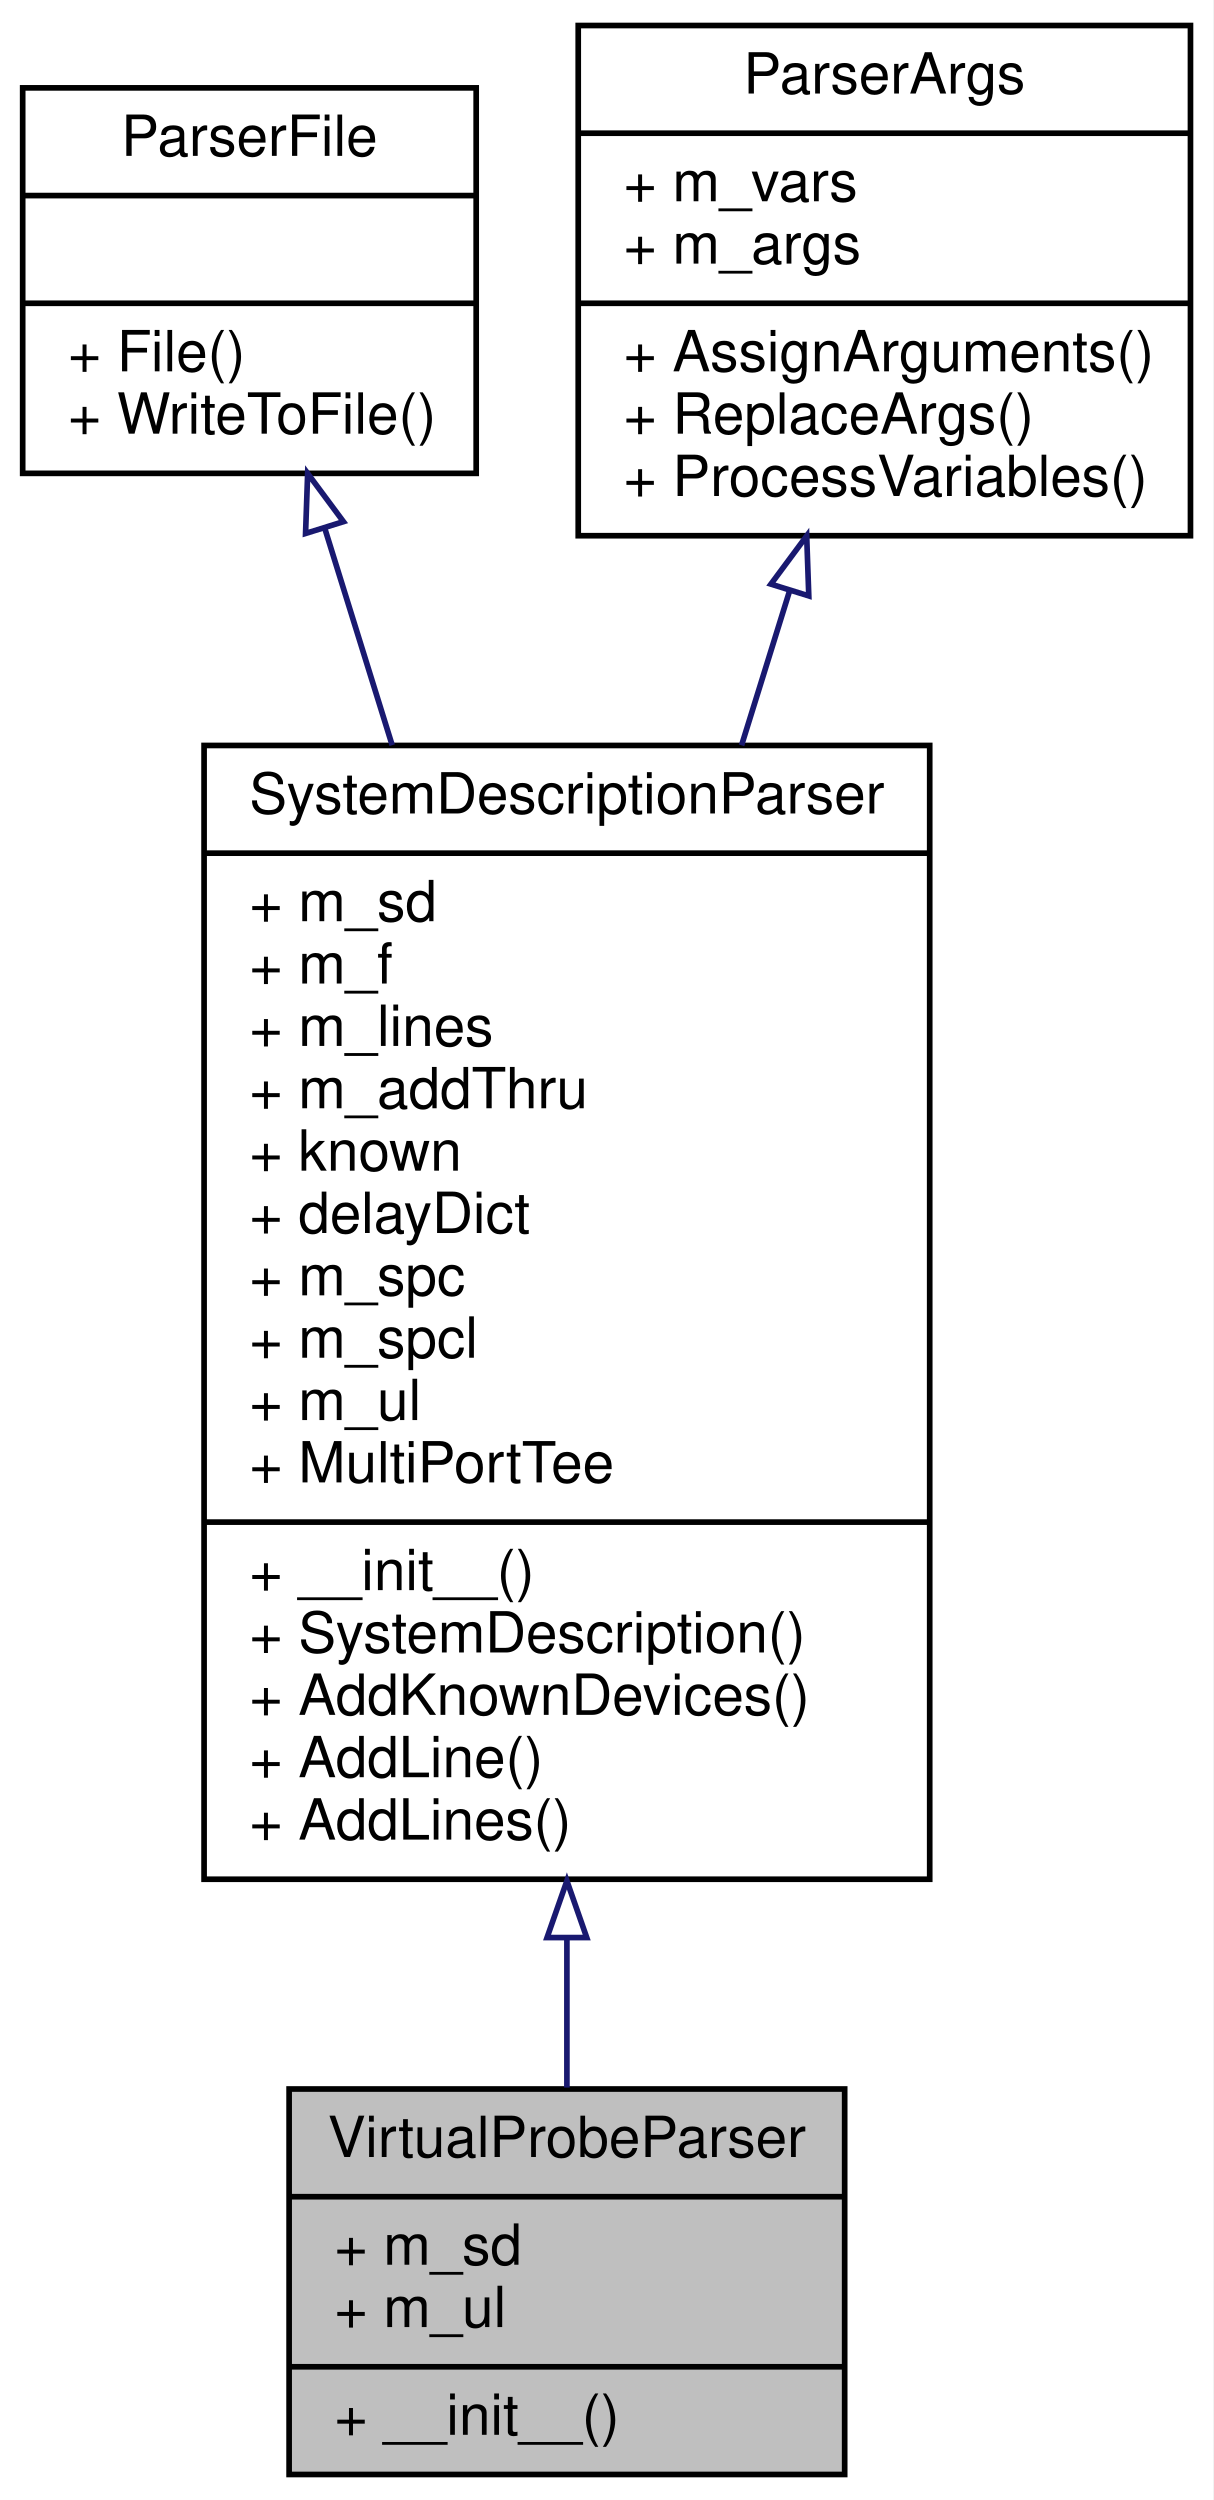
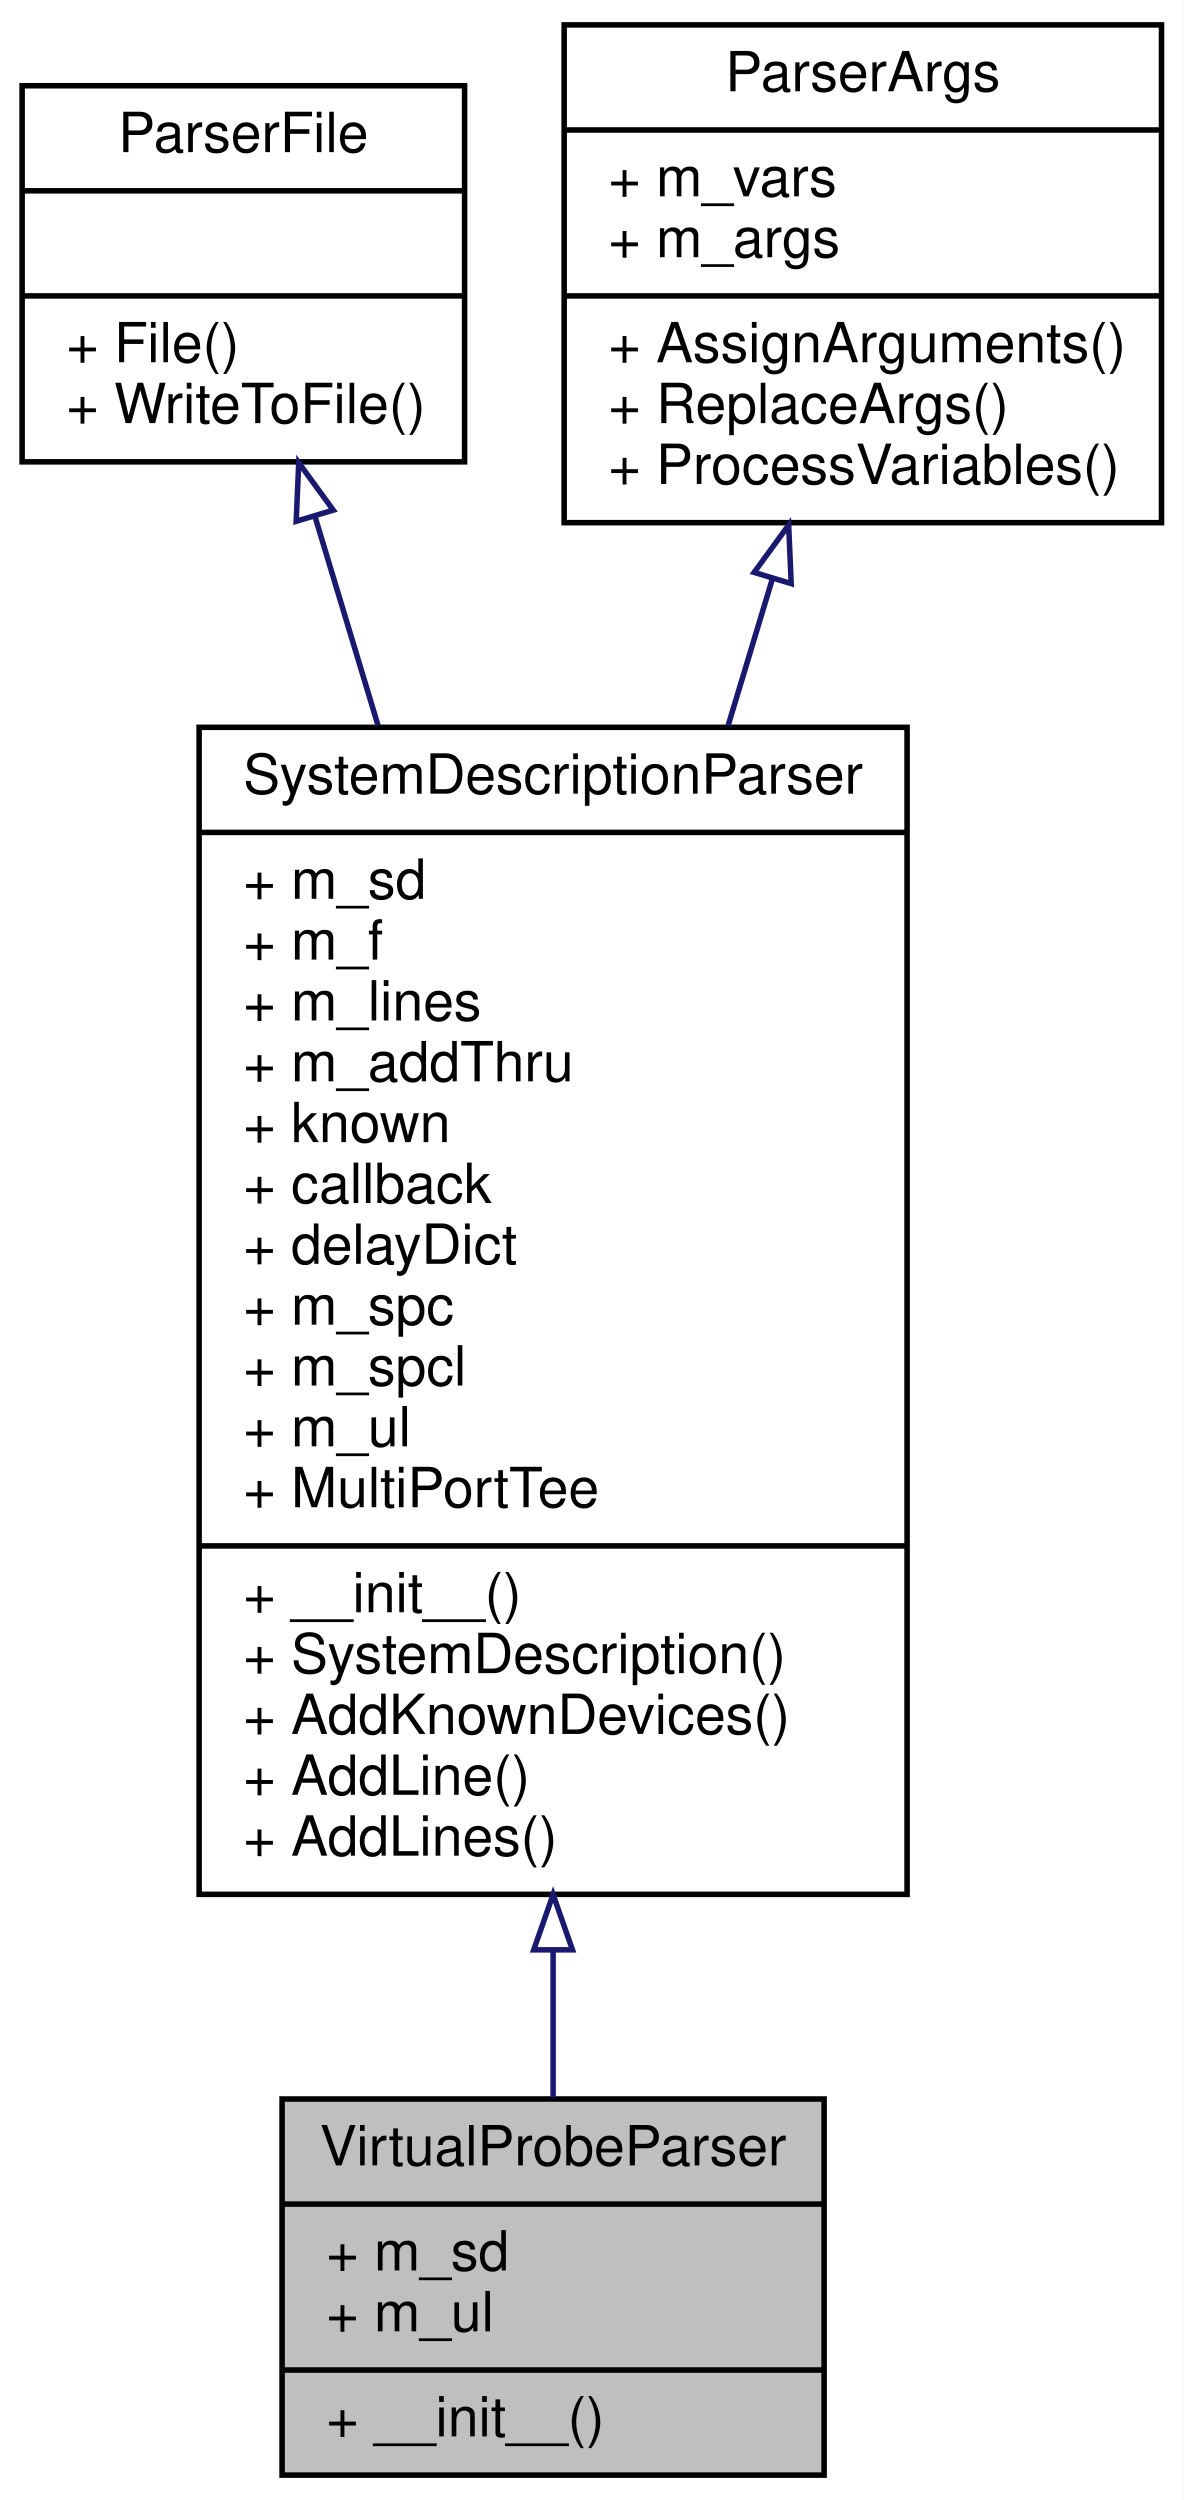
- <svg xmlns="http://www.w3.org/2000/svg" xmlns:xlink="http://www.w3.org/1999/xlink" width="214pt" height="441pt" viewBox="0.00 0.00 214.00 441.00">
-   <g id="graph0" class="graph" transform="scale(1 1) rotate(0) translate(4 437)">
-     <polygon fill="white" stroke="transparent" points="-4,4 -4,-437 210,-437 210,4 -4,4" />
+ <svg xmlns="http://www.w3.org/2000/svg" xmlns:xlink="http://www.w3.org/1999/xlink" width="214pt" height="452pt" viewBox="0.00 0.00 214.00 452.00">
+   <g id="graph0" class="graph" transform="scale(1 1) rotate(0) translate(4 448)">
+     <polygon fill="white" stroke="transparent" points="-4,4 -4,-448 210,-448 210,4 -4,4" />
    <g id="node1" class="node">
      <g id="a_node1">
        <a xlink:title="base class for netlist based virtual probing solutions">
          <polygon fill="#bfbfbf" stroke="black" points="47,-0.5 47,-68.5 145,-68.5 145,-0.5 47,-0.5" />
          <text text-anchor="middle" x="96" y="-56.5" font-family="Helvetica,sans-Serif" font-size="10.00">VirtualProbeParser</text>
          <polyline fill="none" stroke="black" points="47,-49.5 145,-49.5 " />
          <text text-anchor="start" x="55" y="-37.5" font-family="Helvetica,sans-Serif" font-size="10.00">+ m_sd</text>
          <text text-anchor="start" x="55" y="-26.5" font-family="Helvetica,sans-Serif" font-size="10.00">+ m_ul</text>
          <polyline fill="none" stroke="black" points="47,-19.5 145,-19.5 " />
          <text text-anchor="start" x="55" y="-7.5" font-family="Helvetica,sans-Serif" font-size="10.00">+ __init__()</text>
        </a>
      </g>
    </g>
    <g id="node2" class="node">
      <g id="a_node2">
        <a xlink:href="classSignalIntegrity_1_1Lib_1_1Parsers_1_1SystemDescriptionParser_1_1SystemDescriptionParser.xhtml" target="_top" xlink:title="Parses netlists and produces system descriptions.">
-           <polygon fill="white" stroke="black" points="32,-105.5 32,-305.5 160,-305.5 160,-105.5 32,-105.5" />
-           <text text-anchor="middle" x="96" y="-293.5" font-family="Helvetica,sans-Serif" font-size="10.00">SystemDescriptionParser</text>
-           <polyline fill="none" stroke="black" points="32,-286.5 160,-286.5 " />
-           <text text-anchor="start" x="40" y="-274.5" font-family="Helvetica,sans-Serif" font-size="10.00">+ m_sd</text>
-           <text text-anchor="start" x="40" y="-263.5" font-family="Helvetica,sans-Serif" font-size="10.00">+ m_f</text>
-           <text text-anchor="start" x="40" y="-252.5" font-family="Helvetica,sans-Serif" font-size="10.00">+ m_lines</text>
-           <text text-anchor="start" x="40" y="-241.5" font-family="Helvetica,sans-Serif" font-size="10.00">+ m_addThru</text>
-           <text text-anchor="start" x="40" y="-230.5" font-family="Helvetica,sans-Serif" font-size="10.00">+ known</text>
+           <polygon fill="white" stroke="black" points="32,-105.5 32,-316.5 160,-316.5 160,-105.5 32,-105.5" />
+           <text text-anchor="middle" x="96" y="-304.5" font-family="Helvetica,sans-Serif" font-size="10.00">SystemDescriptionParser</text>
+           <polyline fill="none" stroke="black" points="32,-297.5 160,-297.5 " />
+           <text text-anchor="start" x="40" y="-285.5" font-family="Helvetica,sans-Serif" font-size="10.00">+ m_sd</text>
+           <text text-anchor="start" x="40" y="-274.5" font-family="Helvetica,sans-Serif" font-size="10.00">+ m_f</text>
+           <text text-anchor="start" x="40" y="-263.5" font-family="Helvetica,sans-Serif" font-size="10.00">+ m_lines</text>
+           <text text-anchor="start" x="40" y="-252.5" font-family="Helvetica,sans-Serif" font-size="10.00">+ m_addThru</text>
+           <text text-anchor="start" x="40" y="-241.5" font-family="Helvetica,sans-Serif" font-size="10.00">+ known</text>
+           <text text-anchor="start" x="40" y="-230.5" font-family="Helvetica,sans-Serif" font-size="10.00">+ callback</text>
          <text text-anchor="start" x="40" y="-219.5" font-family="Helvetica,sans-Serif" font-size="10.00">+ delayDict</text>
          <text text-anchor="start" x="40" y="-208.5" font-family="Helvetica,sans-Serif" font-size="10.00">+ m_spc</text>
          <text text-anchor="start" x="40" y="-197.5" font-family="Helvetica,sans-Serif" font-size="10.00">+ m_spcl</text>
          <text text-anchor="start" x="40" y="-186.5" font-family="Helvetica,sans-Serif" font-size="10.00">+ m_ul</text>
          <text text-anchor="start" x="40" y="-175.5" font-family="Helvetica,sans-Serif" font-size="10.00">+ MultiPortTee</text>
          <polyline fill="none" stroke="black" points="32,-168.5 160,-168.5 " />
          <text text-anchor="start" x="40" y="-156.5" font-family="Helvetica,sans-Serif" font-size="10.00">+ __init__()</text>
          <text text-anchor="start" x="40" y="-145.5" font-family="Helvetica,sans-Serif" font-size="10.00">+ SystemDescription()</text>
          <text text-anchor="start" x="40" y="-134.5" font-family="Helvetica,sans-Serif" font-size="10.00">+ AddKnownDevices()</text>
          <text text-anchor="start" x="40" y="-123.5" font-family="Helvetica,sans-Serif" font-size="10.00">+ AddLine()</text>
          <text text-anchor="start" x="40" y="-112.5" font-family="Helvetica,sans-Serif" font-size="10.00">+ AddLines()</text>
        </a>
      </g>
    </g>
    <g id="edge1" class="edge">
-       <path fill="none" stroke="midnightblue" d="M96,-94.92C96,-85.58 96,-76.68 96,-68.75" />
-       <polygon fill="none" stroke="midnightblue" points="92.5,-95.21 96,-105.21 99.5,-95.21 92.5,-95.21" />
+       <path fill="none" stroke="midnightblue" d="M96,-95.38C96,-85.85 96,-76.81 96,-68.77" />
+       <polygon fill="none" stroke="midnightblue" points="92.5,-95.47 96,-105.47 99.5,-95.47 92.5,-95.47" />
    </g>
    <g id="node3" class="node">
      <g id="a_node3">
        <a xlink:href="classSignalIntegrity_1_1Lib_1_1Parsers_1_1ParserFile_1_1ParserFile.xhtml" target="_top" xlink:title="file handling base class for parsers">
-           <polygon fill="white" stroke="black" points="0,-353.5 0,-421.5 80,-421.5 80,-353.5 0,-353.5" />
-           <text text-anchor="middle" x="40" y="-409.5" font-family="Helvetica,sans-Serif" font-size="10.00">ParserFile</text>
-           <polyline fill="none" stroke="black" points="0,-402.5 80,-402.5 " />
-           <text text-anchor="middle" x="40" y="-390.5" font-family="Helvetica,sans-Serif" font-size="10.00"> </text>
-           <polyline fill="none" stroke="black" points="0,-383.5 80,-383.5 " />
-           <text text-anchor="start" x="8" y="-371.5" font-family="Helvetica,sans-Serif" font-size="10.00">+ File()</text>
-           <text text-anchor="start" x="8" y="-360.5" font-family="Helvetica,sans-Serif" font-size="10.00">+ WriteToFile()</text>
+           <polygon fill="white" stroke="black" points="0,-364.5 0,-432.5 80,-432.5 80,-364.5 0,-364.5" />
+           <text text-anchor="middle" x="40" y="-420.5" font-family="Helvetica,sans-Serif" font-size="10.00">ParserFile</text>
+           <polyline fill="none" stroke="black" points="0,-413.5 80,-413.5 " />
+           <text text-anchor="middle" x="40" y="-401.5" font-family="Helvetica,sans-Serif" font-size="10.00"> </text>
+           <polyline fill="none" stroke="black" points="0,-394.5 80,-394.5 " />
+           <text text-anchor="start" x="8" y="-382.5" font-family="Helvetica,sans-Serif" font-size="10.00">+ File()</text>
+           <text text-anchor="start" x="8" y="-371.5" font-family="Helvetica,sans-Serif" font-size="10.00">+ WriteToFile()</text>
        </a>
      </g>
    </g>
    <g id="edge2" class="edge">
-       <path fill="none" stroke="midnightblue" d="M53.33,-343.67C56.95,-332.03 61.02,-318.92 65.18,-305.55" />
-       <polygon fill="none" stroke="midnightblue" points="49.9,-342.9 50.27,-353.49 56.58,-344.98 49.9,-342.9" />
+       <path fill="none" stroke="midnightblue" d="M52.94,-354.63C56.42,-343.12 60.33,-330.15 64.35,-316.84" />
+       <polygon fill="none" stroke="midnightblue" points="49.55,-353.75 50.01,-364.34 56.25,-355.77 49.55,-353.75" />
    </g>
    <g id="node4" class="node">
      <g id="a_node4">
        <a xlink:href="classSignalIntegrity_1_1Lib_1_1Parsers_1_1ParserArgs_1_1ParserArgs.xhtml" target="_top" xlink:title="argument handling base class for parsers">
-           <polygon fill="white" stroke="black" points="98,-342.5 98,-432.5 206,-432.5 206,-342.5 98,-342.5" />
-           <text text-anchor="middle" x="152" y="-420.5" font-family="Helvetica,sans-Serif" font-size="10.00">ParserArgs</text>
-           <polyline fill="none" stroke="black" points="98,-413.5 206,-413.5 " />
-           <text text-anchor="start" x="106" y="-401.5" font-family="Helvetica,sans-Serif" font-size="10.00">+ m_vars</text>
-           <text text-anchor="start" x="106" y="-390.5" font-family="Helvetica,sans-Serif" font-size="10.00">+ m_args</text>
-           <polyline fill="none" stroke="black" points="98,-383.5 206,-383.5 " />
-           <text text-anchor="start" x="106" y="-371.5" font-family="Helvetica,sans-Serif" font-size="10.00">+ AssignArguments()</text>
-           <text text-anchor="start" x="106" y="-360.5" font-family="Helvetica,sans-Serif" font-size="10.00">+ ReplaceArgs()</text>
-           <text text-anchor="start" x="106" y="-349.5" font-family="Helvetica,sans-Serif" font-size="10.00">+ ProcessVariables()</text>
+           <polygon fill="white" stroke="black" points="98,-353.5 98,-443.5 206,-443.5 206,-353.5 98,-353.5" />
+           <text text-anchor="middle" x="152" y="-431.5" font-family="Helvetica,sans-Serif" font-size="10.00">ParserArgs</text>
+           <polyline fill="none" stroke="black" points="98,-424.5 206,-424.5 " />
+           <text text-anchor="start" x="106" y="-412.5" font-family="Helvetica,sans-Serif" font-size="10.00">+ m_vars</text>
+           <text text-anchor="start" x="106" y="-401.5" font-family="Helvetica,sans-Serif" font-size="10.00">+ m_args</text>
+           <polyline fill="none" stroke="black" points="98,-394.5 206,-394.5 " />
+           <text text-anchor="start" x="106" y="-382.5" font-family="Helvetica,sans-Serif" font-size="10.00">+ AssignArguments()</text>
+           <text text-anchor="start" x="106" y="-371.5" font-family="Helvetica,sans-Serif" font-size="10.00">+ ReplaceArgs()</text>
+           <text text-anchor="start" x="106" y="-360.5" font-family="Helvetica,sans-Serif" font-size="10.00">+ ProcessVariables()</text>
        </a>
      </g>
    </g>
    <g id="edge3" class="edge">
-       <path fill="none" stroke="midnightblue" d="M135.32,-332.88C132.61,-324.17 129.73,-314.91 126.81,-305.52" />
-       <polygon fill="none" stroke="midnightblue" points="131.99,-333.96 138.3,-342.47 138.67,-331.88 131.99,-333.96" />
+       <path fill="none" stroke="midnightblue" d="M135.66,-343.38C133.1,-334.9 130.38,-325.9 127.62,-316.74" />
+       <polygon fill="none" stroke="midnightblue" points="132.35,-344.51 138.59,-353.07 139.05,-342.48 132.35,-344.51" />
    </g>
  </g>
</svg>
